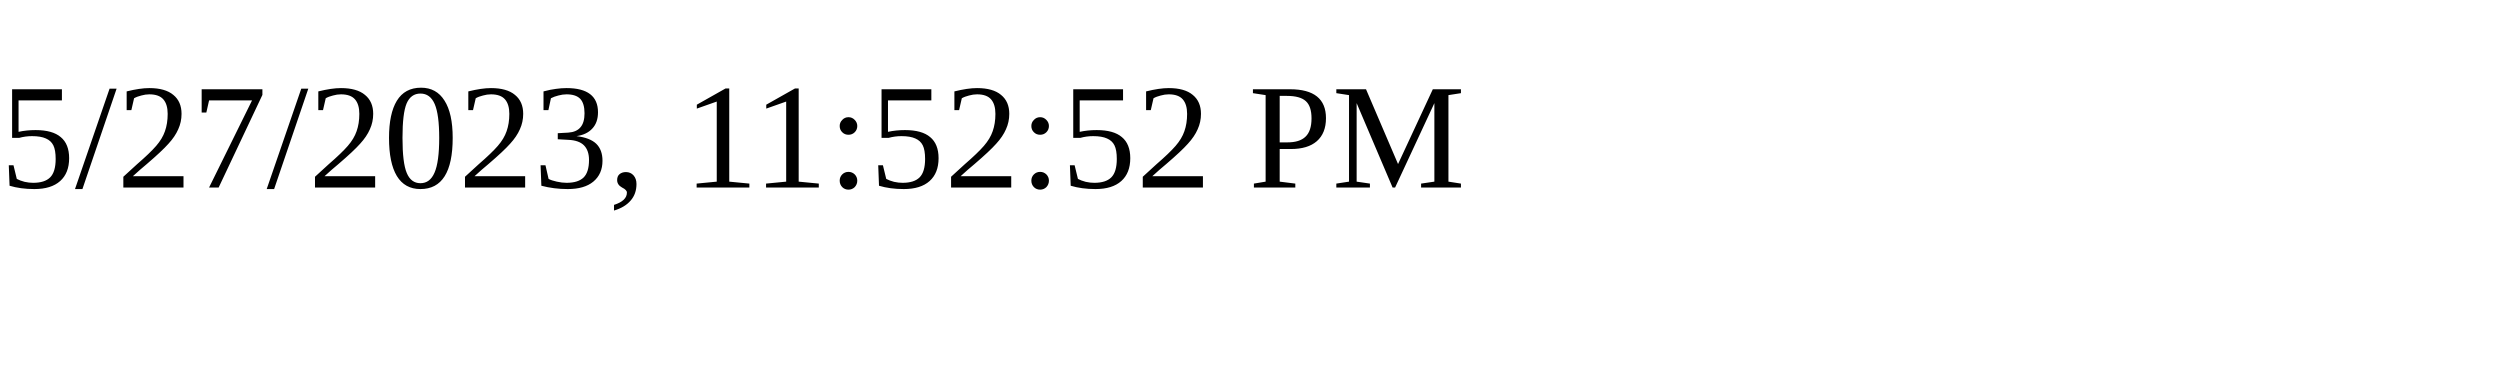
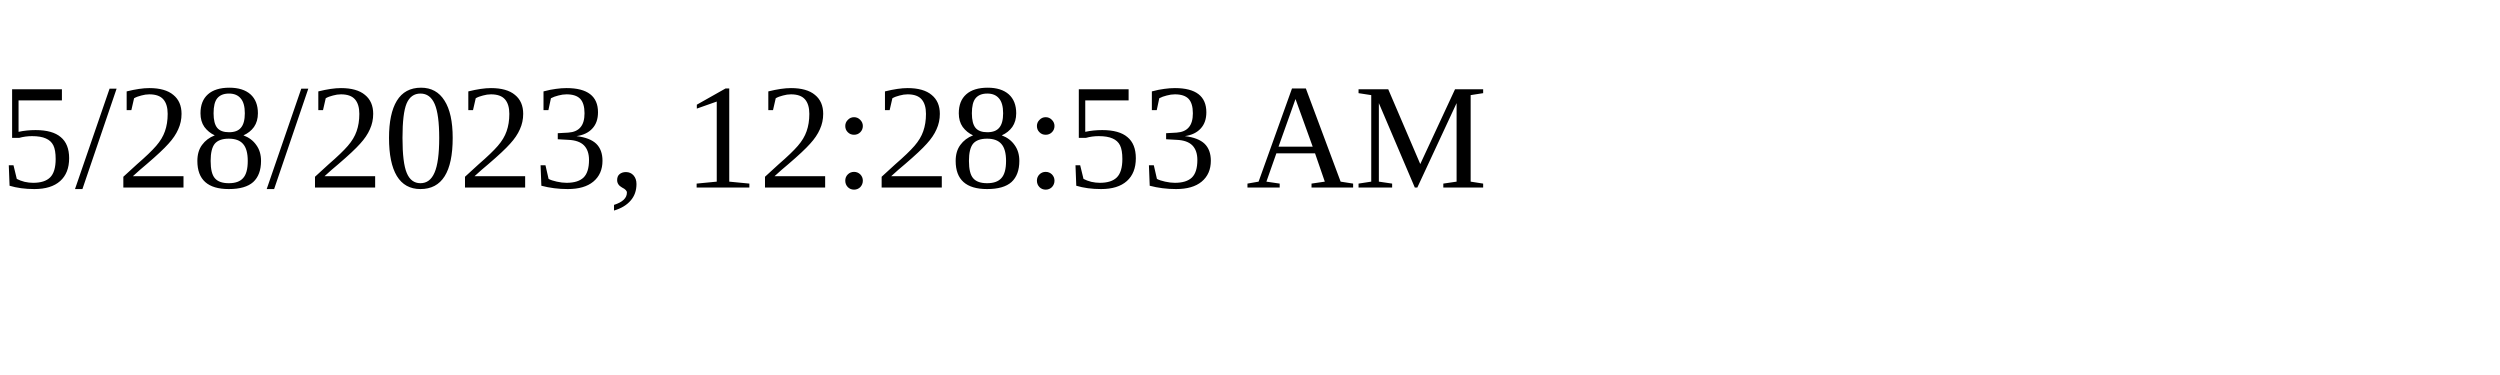
<svg xmlns="http://www.w3.org/2000/svg" height="30" width="200">
-   <text x="0" y="15">5/27/2023, 11:52:52 PM</text>
+   <text x="0" y="15">5/28/2023, 12:28:53 AM</text>
</svg>
